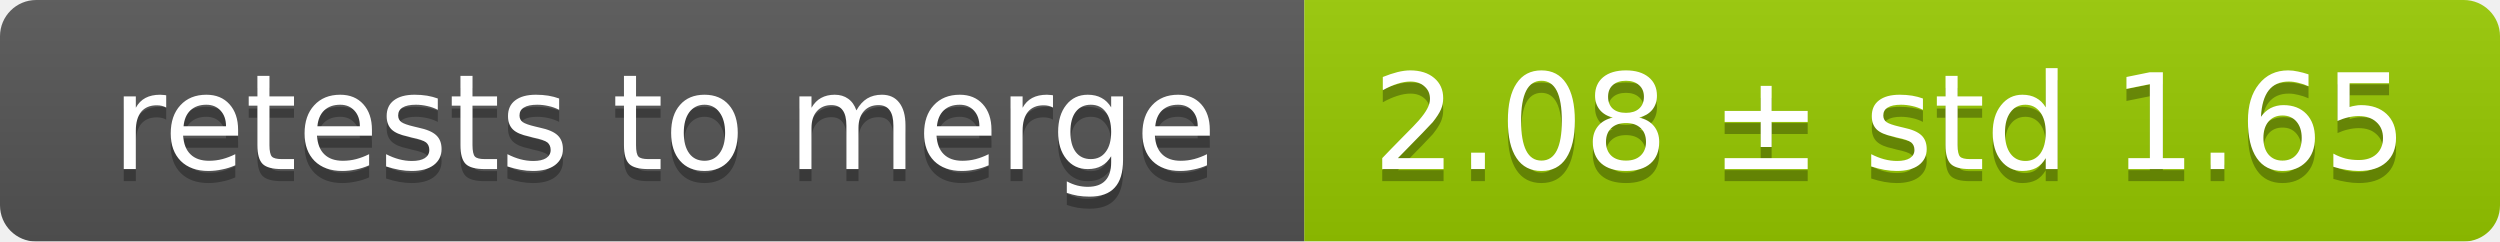
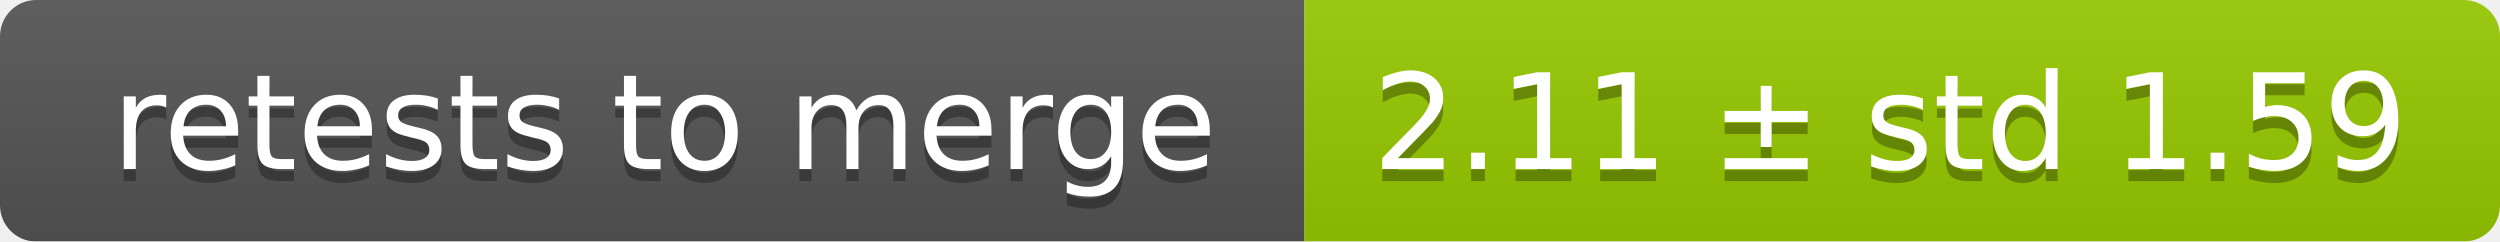
<svg xmlns="http://www.w3.org/2000/svg" width="207" height="20">
  <linearGradient id="smooth" x2="0" y2="100%">
    <stop offset="0" stop-color="#bbb" stop-opacity=".1" />
    <stop offset="1" stop-opacity=".1" />
  </linearGradient>
  <mask id="round">
    <rect width="207" height="20" rx="3" fill="#fff" />
  </mask>
  <g mask="url(#round)">
    <rect width="108" height="20" fill="#555" />
    <rect x="108" width="99" height="20" fill="#97ca00" />
    <rect width="207" height="20" fill="url(#smooth)" />
  </g>
  <g fill="#fff" text-anchor="middle" font-family="DejaVu Sans,Verdana,Geneva,sans-serif" font-size="11">
    <text x="55" y="15" fill="#010101" fill-opacity=".3">retests to merge</text>
    <text x="55" y="14">retests to merge</text>
-     <text x="156.5" y="15" fill="#010101" fill-opacity=".3">2.08 ± std 1.65</text>
-     <text x="156.5" y="14">2.08 ± std 1.65</text>
+     <text x="156.5" y="15" fill="#010101" fill-opacity=".3">2.11 ± std 1.59</text>
+     <text x="156.5" y="14">2.11 ± std 1.59</text>
  </g>
</svg>
